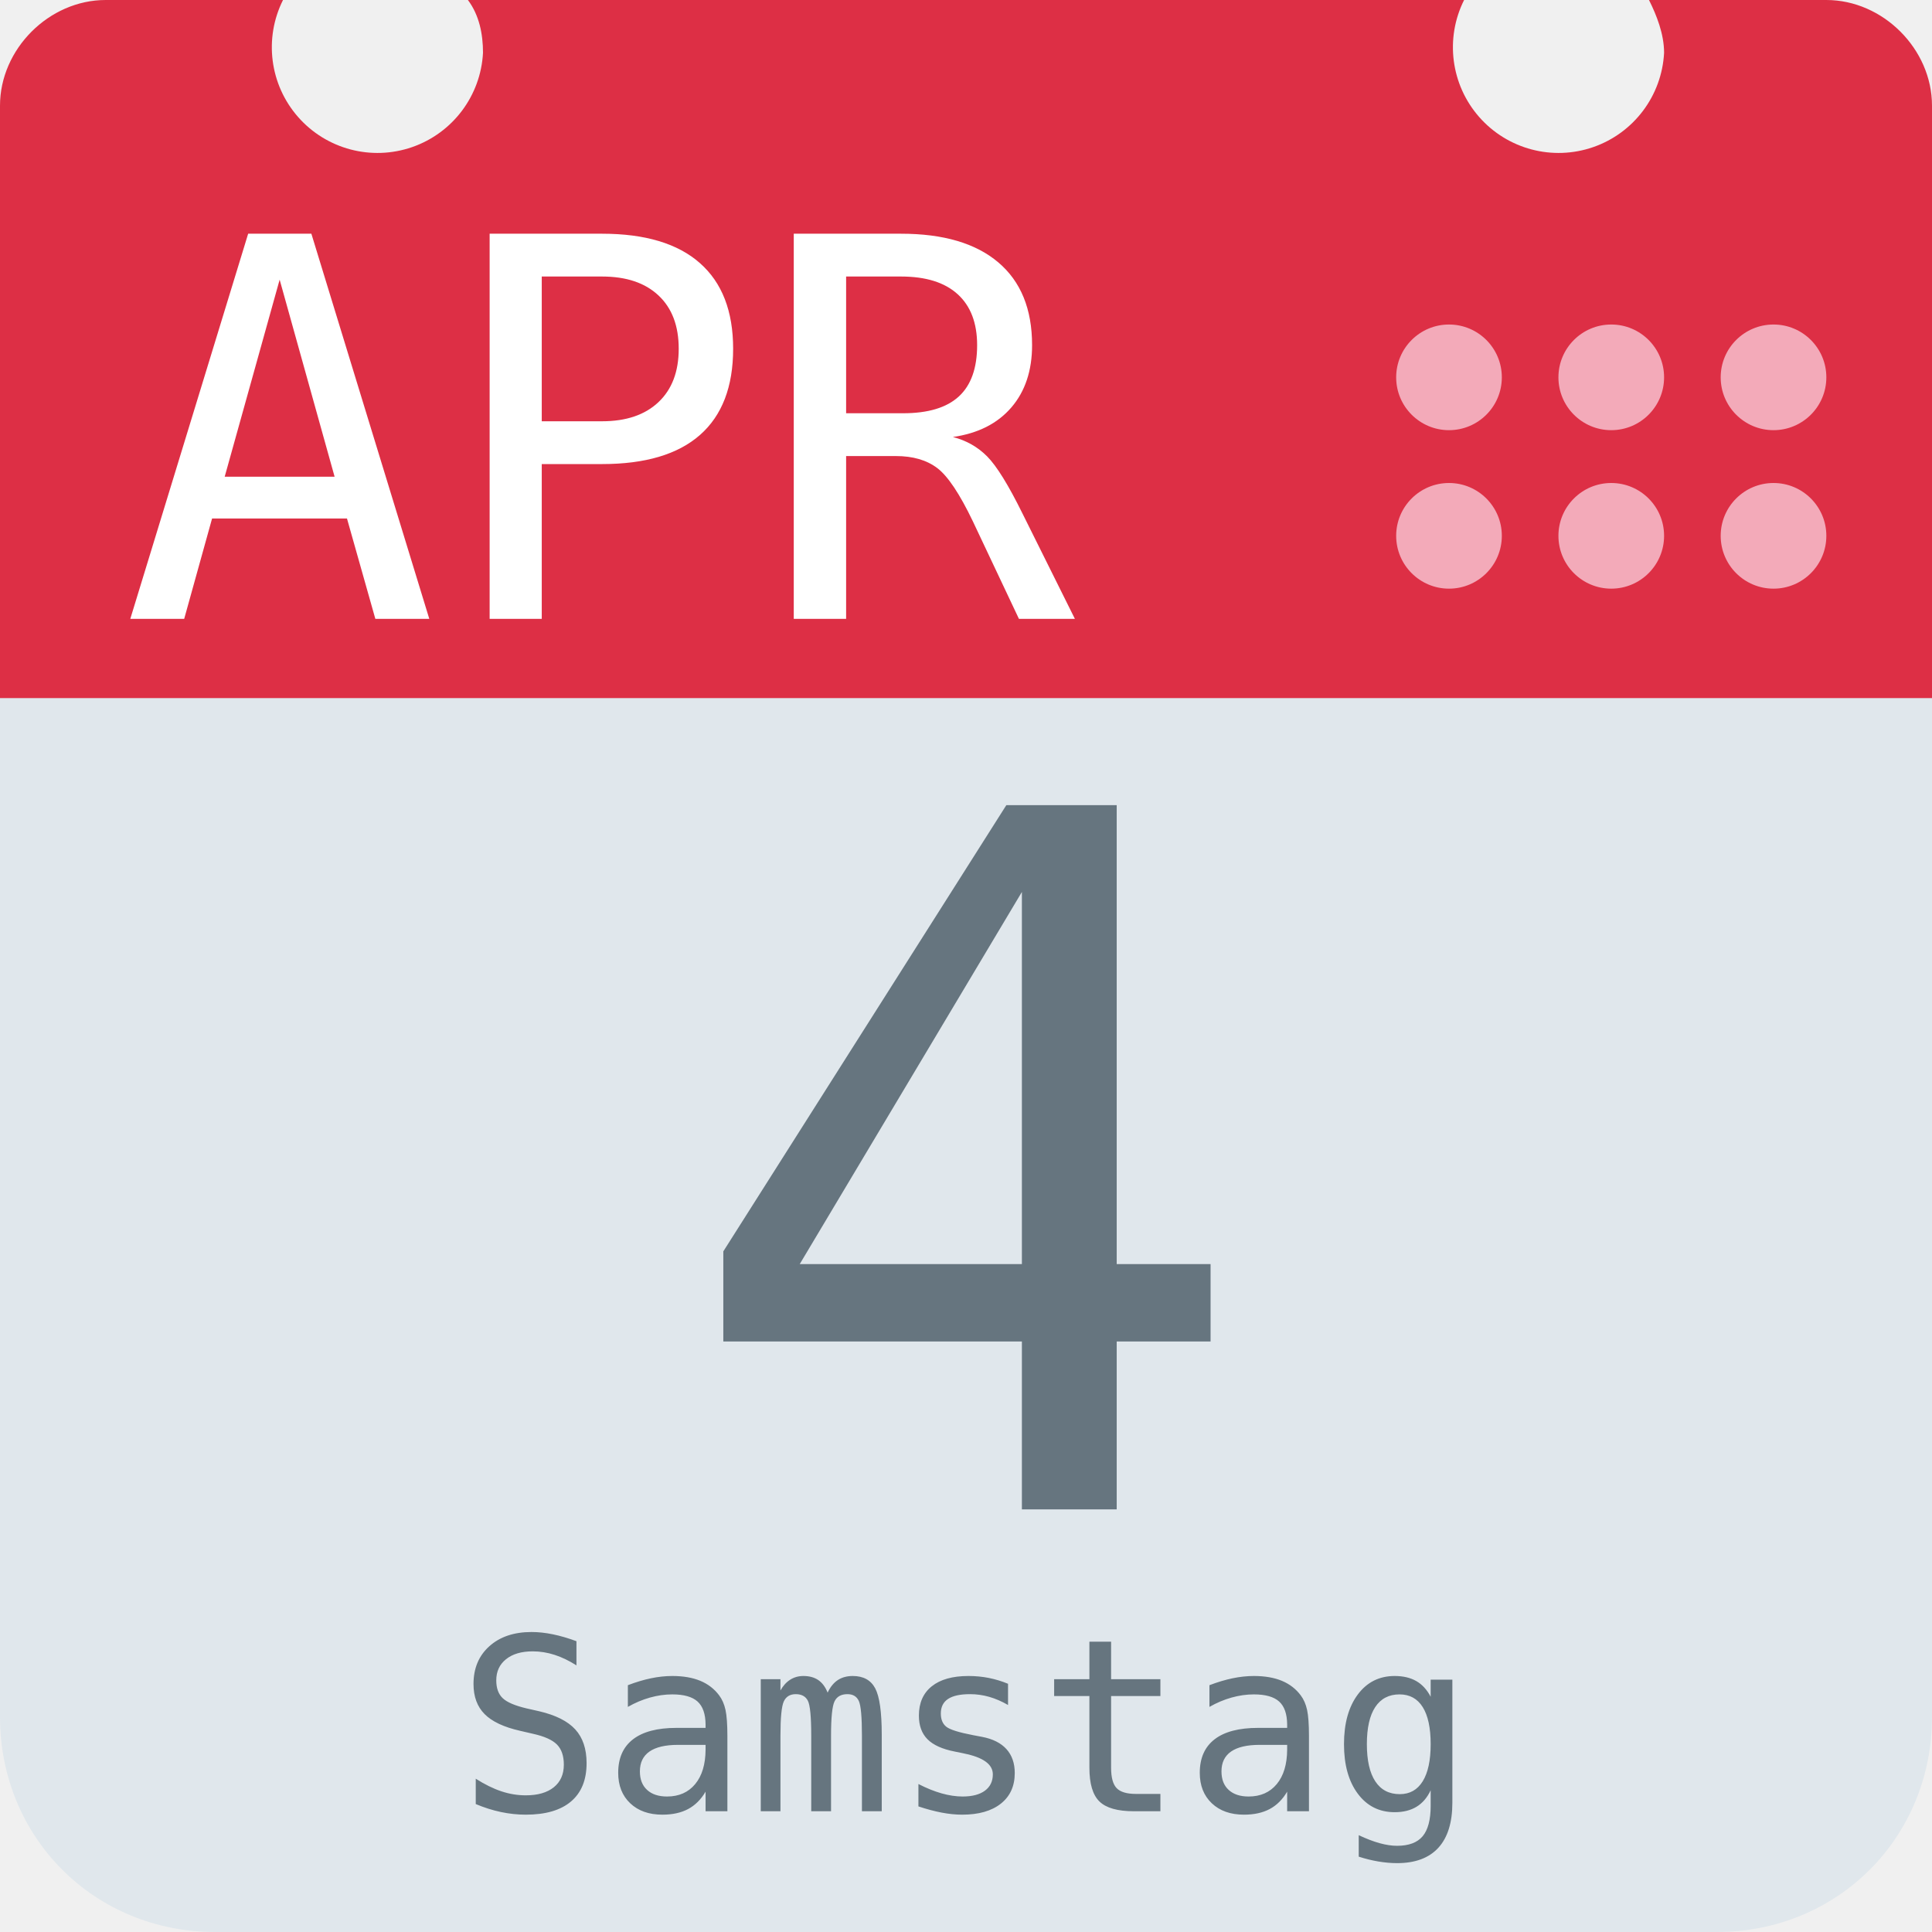
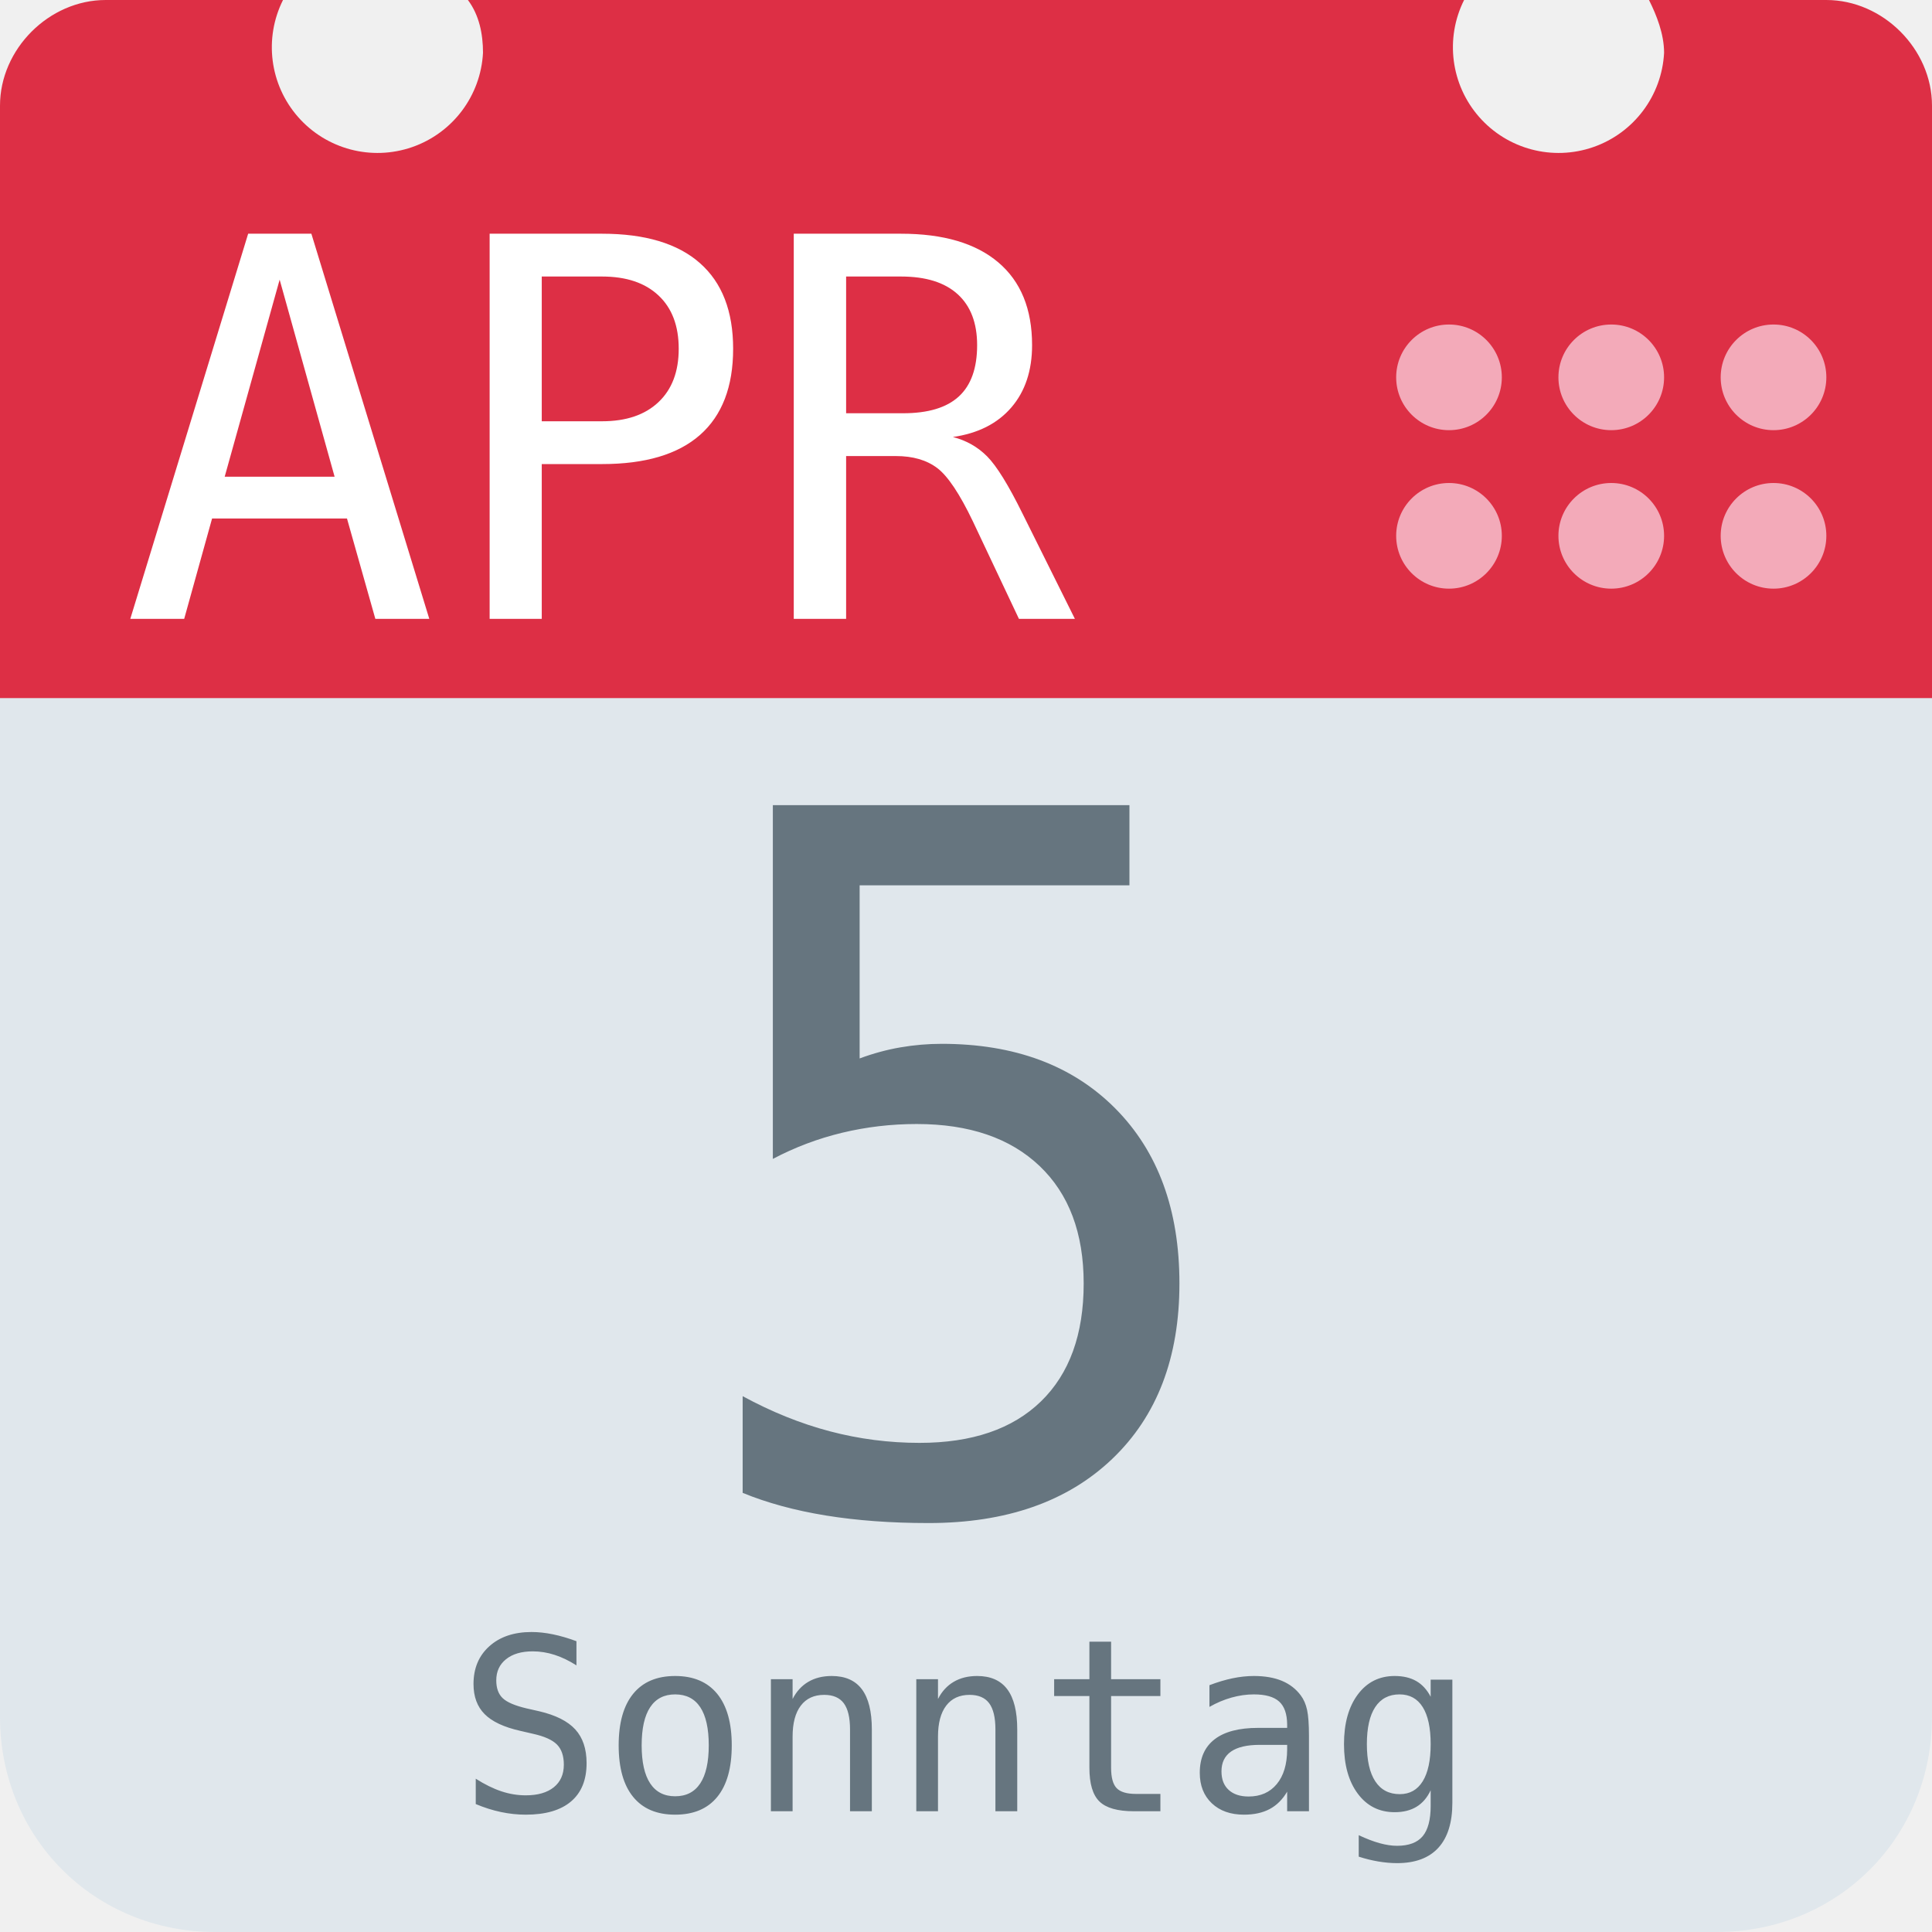
<svg xmlns="http://www.w3.org/2000/svg" aria-label="Calendar" role="img" viewBox="0 0 512 512">
  <path d="M512 455c0 32-25 57-57 57H57c-32 0-57-25-57-57V128c0-31 25-57 57-57h398c32 0 57 26 57 57z" fill="#e0e7ec" />
  <path d="M484 0h-47c2 4 4 9 4 14a28 28 0 1 1-53-14H124c3 4 4 9 4 14A28 28 0 1 1 75 0H28C13 0 0 13 0 28v157h512V28c0-15-13-28-28-28z" fill="#dd2f45" />
  <g fill="#f3aab9">
    <circle cx="470" cy="142" r="14" />
    <circle cx="470" cy="100" r="14" />
    <circle cx="427" cy="142" r="14" />
    <circle cx="427" cy="100" r="14" />
    <circle cx="384" cy="142" r="14" />
    <circle cx="384" cy="100" r="14" />
  </g>
  <text id="month" x="32" y="164" fill="#fff" font-family="monospace" font-size="140px" style="text-anchor: left">APR</text>
-   <text id="day" x="256" y="400" fill="#66757f" font-family="monospace" font-size="256px" style="text-anchor: middle">4</text>
-   <text id="weekday" x="256" y="480" fill="#66757f" font-family="monospace" font-size="64px" style="text-anchor: middle">Samstag</text>
+   <text id="day" x="256" y="400" fill="#66757f" font-family="monospace" font-size="256px" style="text-anchor: middle">5</text>
+   <text id="weekday" x="256" y="480" fill="#66757f" font-family="monospace" font-size="64px" style="text-anchor: middle">Sonntag</text>
</svg>
